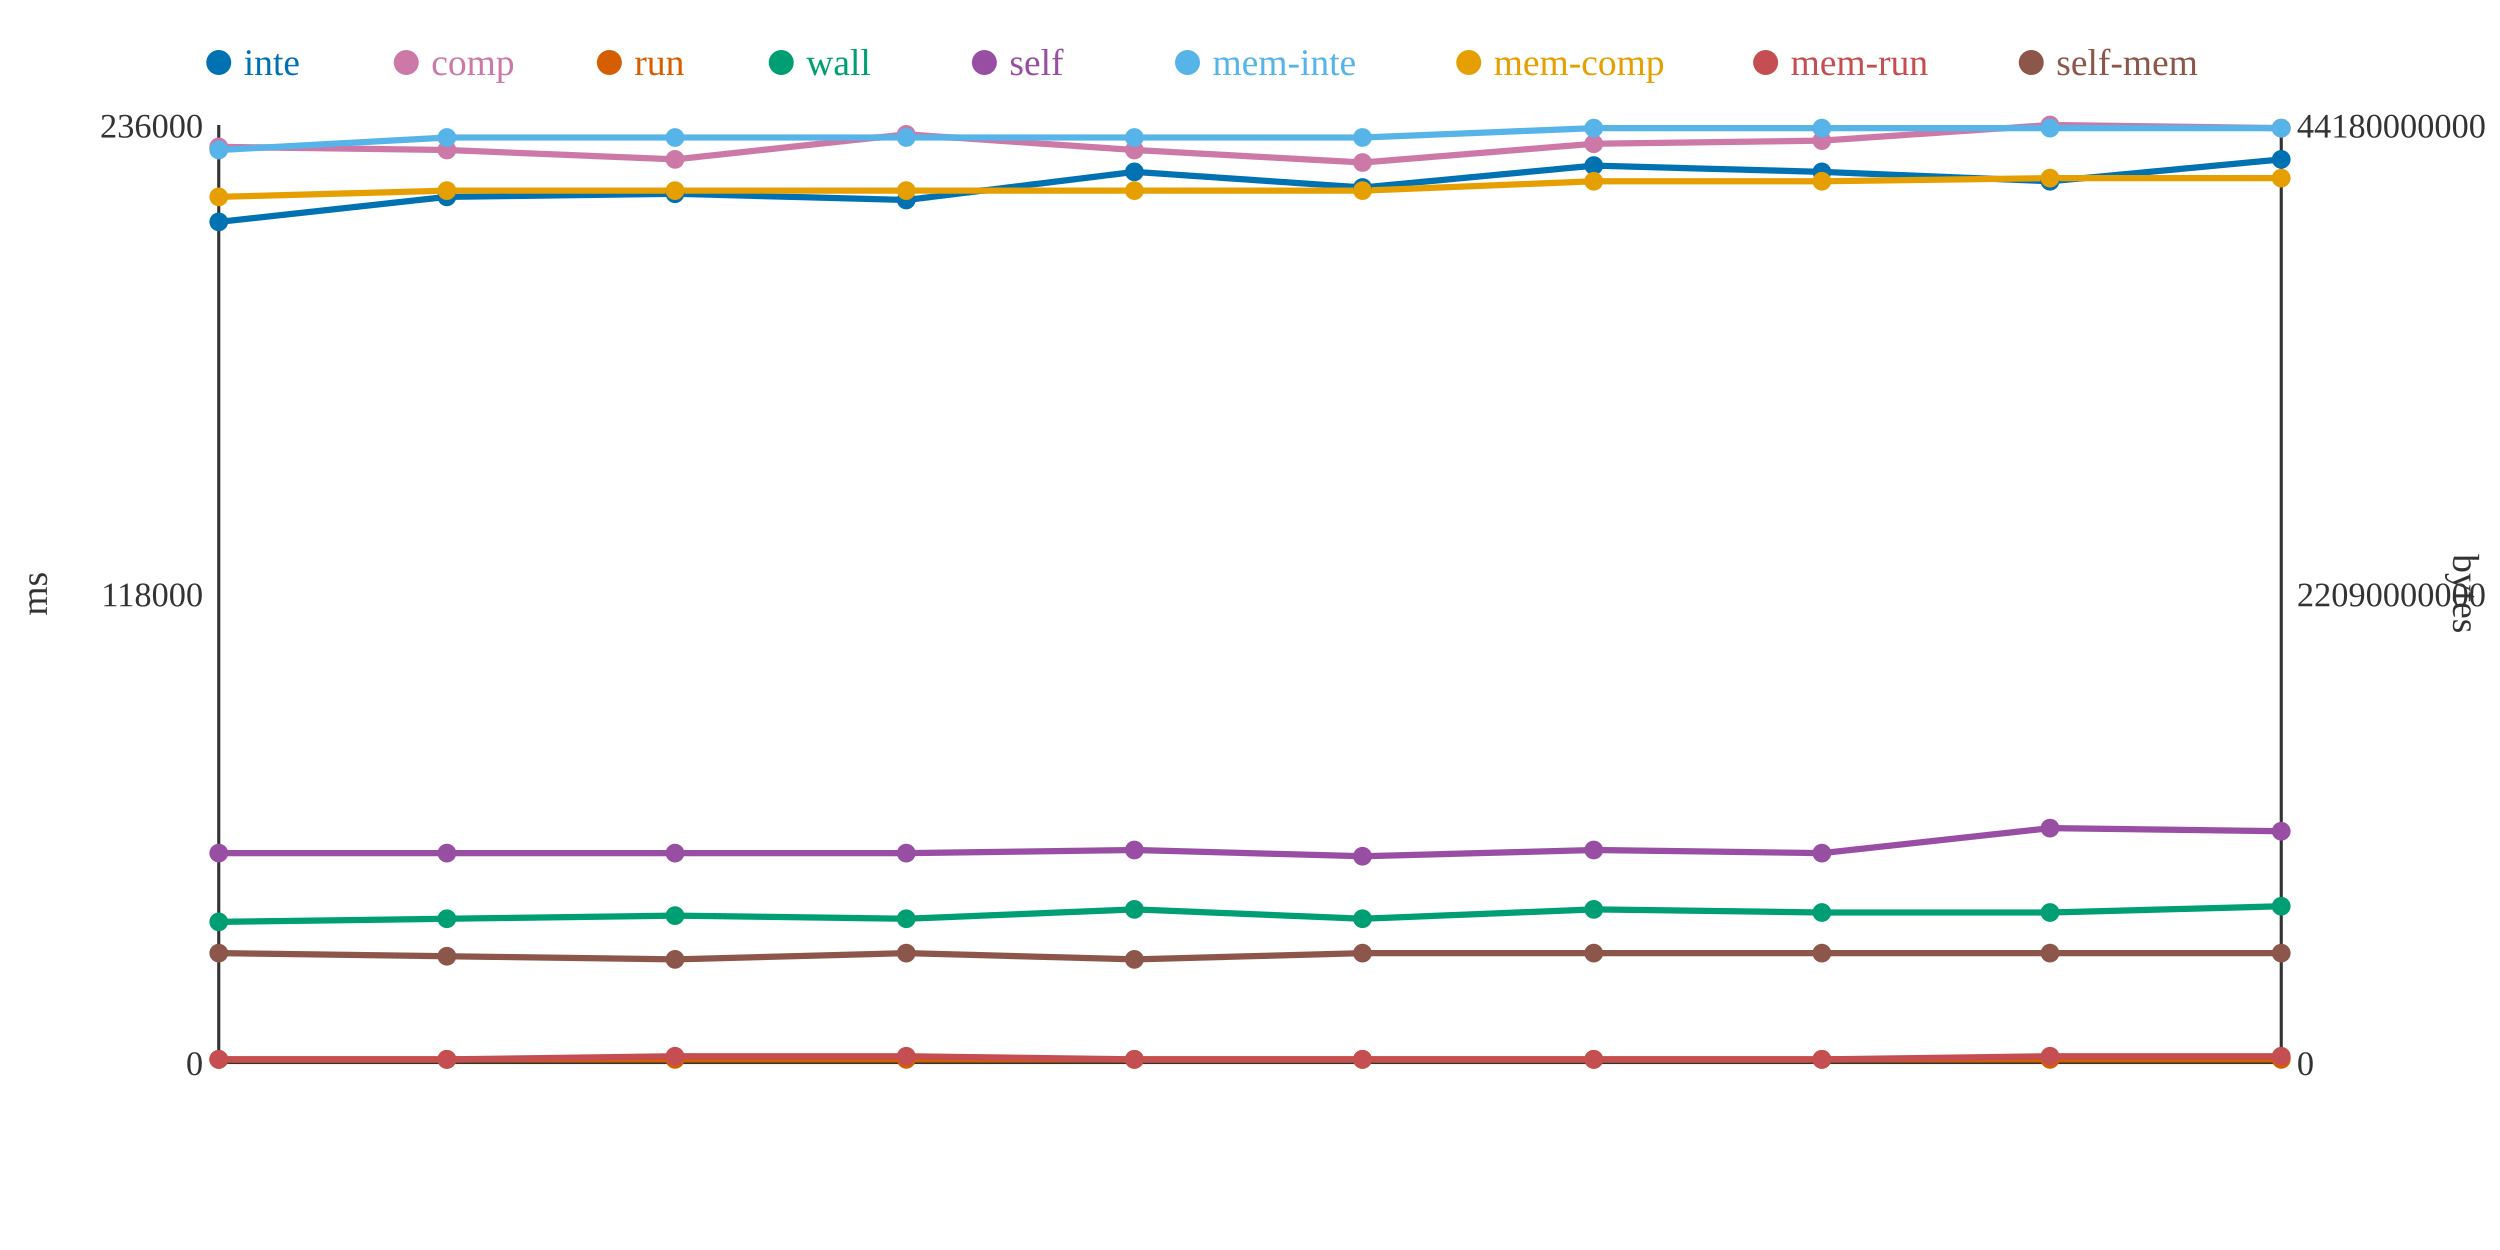
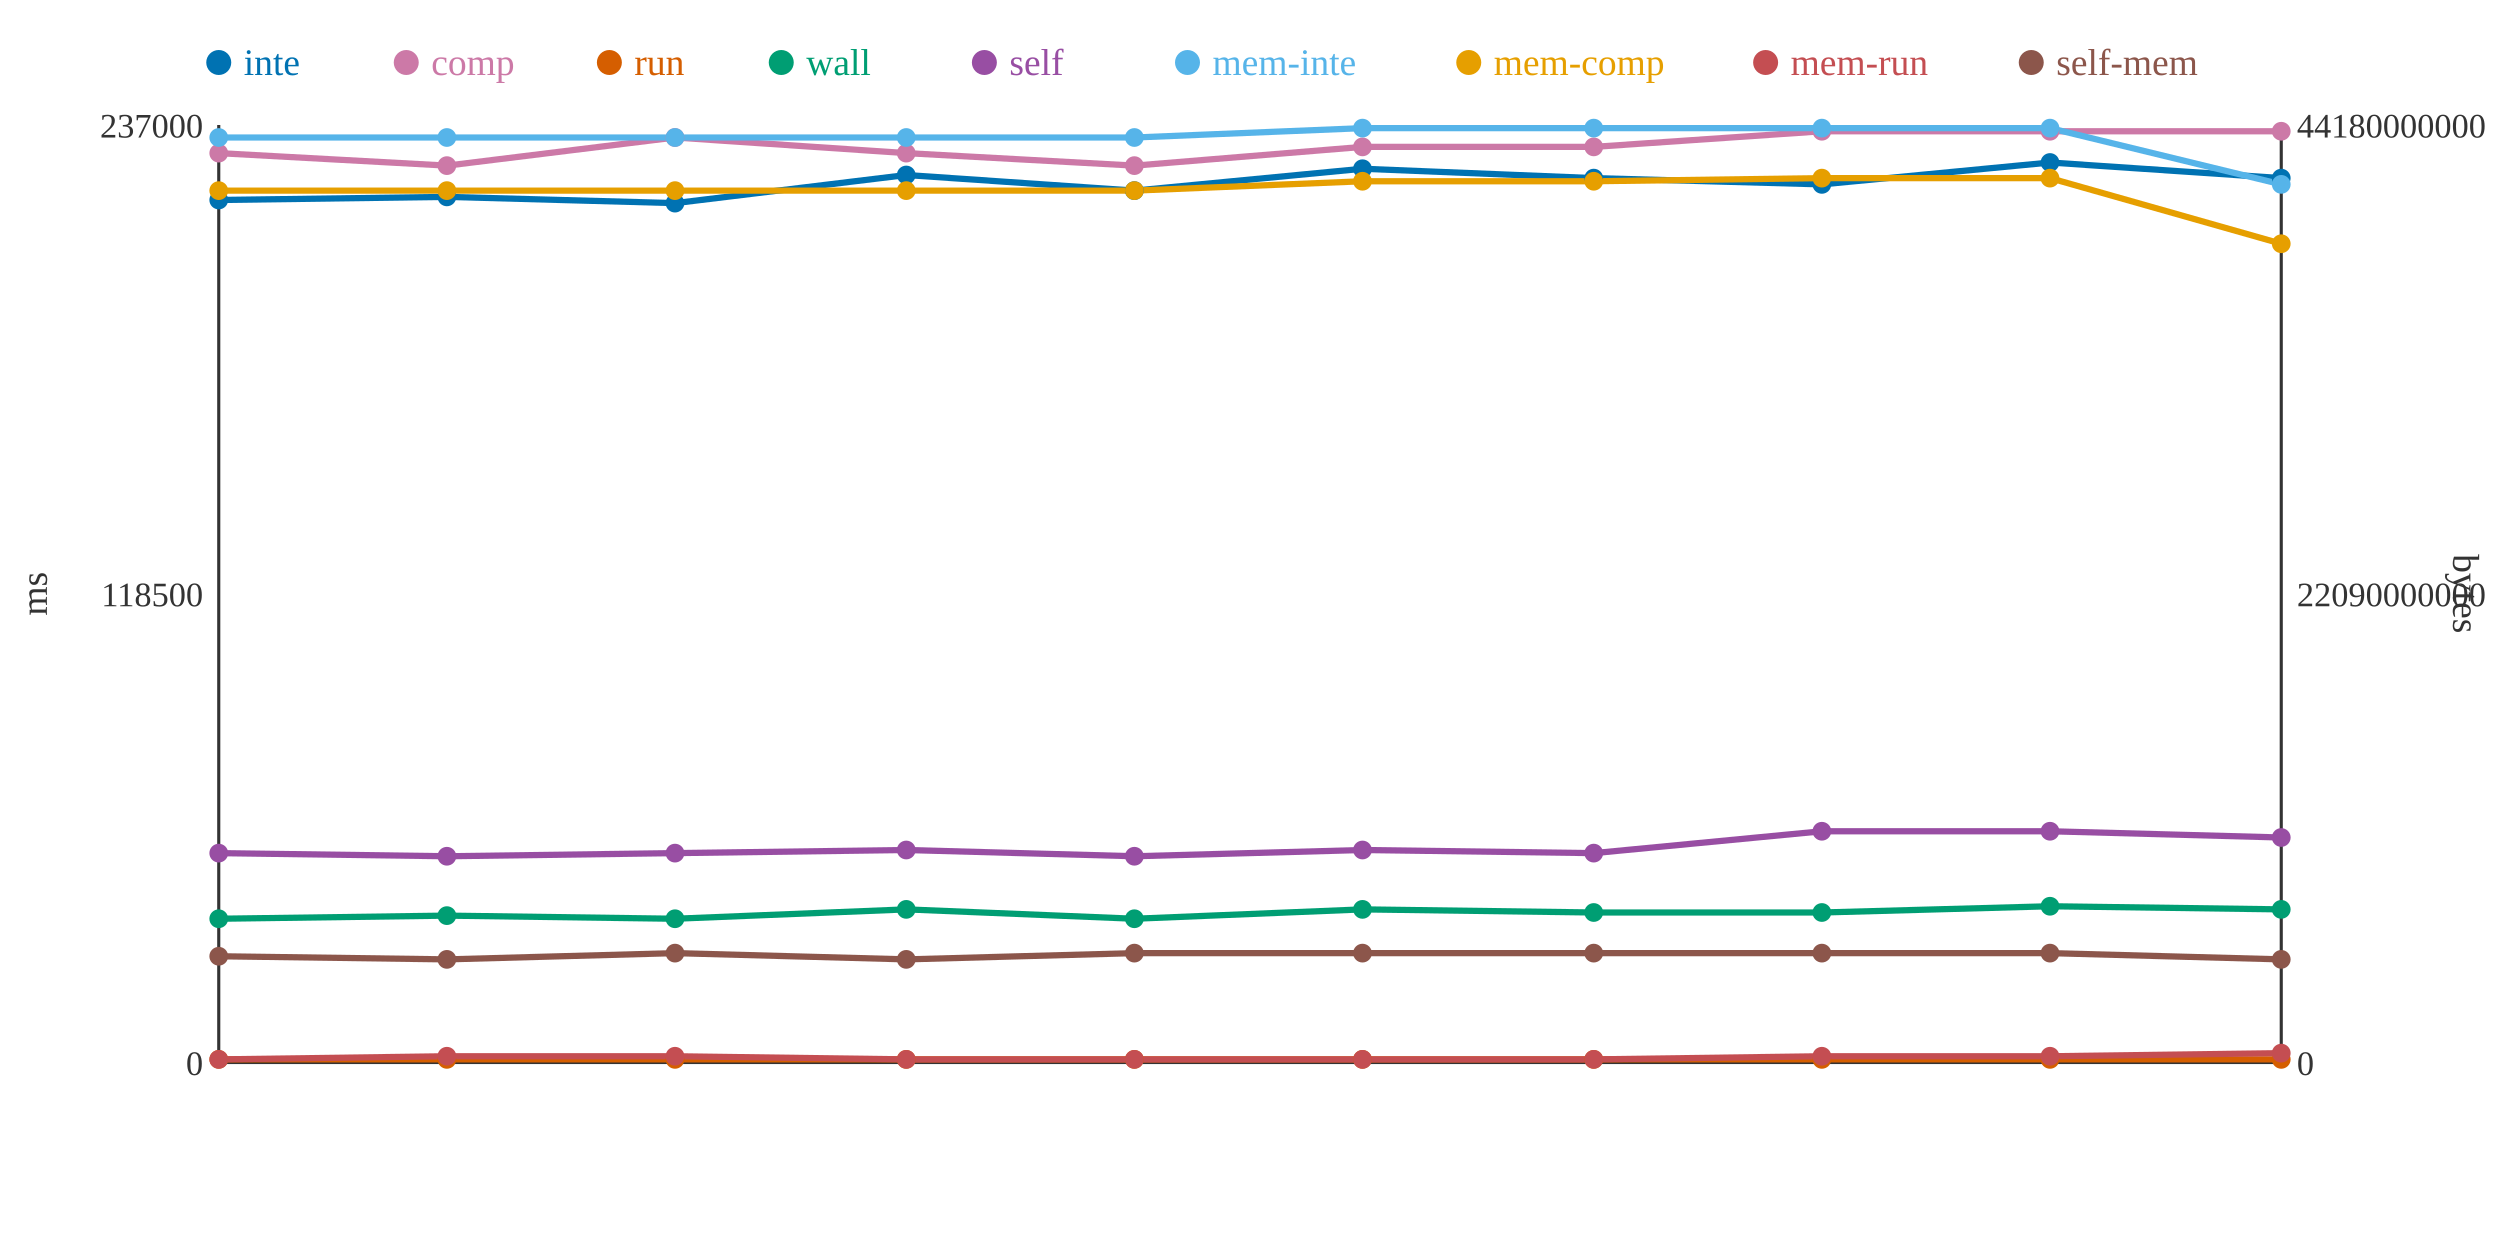
<svg xmlns="http://www.w3.org/2000/svg" width="800" height="400">
  <rect width="800" height="400" fill="white" />
  <line x1="70" y1="40" x2="70" y2="340" stroke="#333" stroke-width="1" />
  <line x1="70" y1="340" x2="730" y2="340" stroke="#333" stroke-width="1" />
  <line x1="730" y1="40" x2="730" y2="340" stroke="#333" stroke-width="1" />
  <text x="65" y="344" text-anchor="end" font-size="11" fill="#333">0</text>
-   <text x="65" y="194" text-anchor="end" font-size="11" fill="#333">118000</text>
-   <text x="65" y="44" text-anchor="end" font-size="11" fill="#333">236000</text>
+   <text x="65" y="194" text-anchor="end" font-size="11" fill="#333">118500</text>
+   <text x="65" y="44" text-anchor="end" font-size="11" fill="#333">237000</text>
  <text x="15" y="190" text-anchor="middle" font-size="12" fill="#333" transform="rotate(-90 15 190)">ms</text>
  <text x="735" y="344" text-anchor="start" font-size="11" fill="#333">0</text>
  <text x="735" y="194" text-anchor="start" font-size="11" fill="#333">22090000000</text>
  <text x="735" y="44" text-anchor="start" font-size="11" fill="#333">44180000000</text>
  <text x="785" y="190" text-anchor="middle" font-size="12" fill="#333" transform="rotate(90 785 190)">bytes</text>
-   <polyline points="70,71 143,63 216,62 290,64 363,55 436,60 510,53 583,55 656,58 730,51" fill="none" stroke="#0072B2" stroke-width="2" />
-   <polyline points="70,47 143,48 216,51 290,43 363,48 436,52 510,46 583,45 656,40 730,41" fill="none" stroke="#CC79A7" stroke-width="2" />
+   <polyline points="70,64 143,63 216,65 290,56 363,61 436,54 510,57 583,59 656,52 730,57" fill="none" stroke="#0072B2" stroke-width="2" />
+   <polyline points="70,49 143,53 216,44 290,49 363,53 436,47 510,47 583,42 656,42 730,42" fill="none" stroke="#CC79A7" stroke-width="2" />
  <polyline points="70,339 143,339 216,339 290,339 363,339 436,339 510,339 583,339 656,339 730,339" fill="none" stroke="#D55E00" stroke-width="2" />
-   <polyline points="70,295 143,294 216,293 290,294 363,291 436,294 510,291 583,292 656,292 730,290" fill="none" stroke="#009E73" stroke-width="2" />
-   <polyline points="70,273 143,273 216,273 290,273 363,272 436,274 510,272 583,273 656,265 730,266" fill="none" stroke="#984EA3" stroke-width="2" />
-   <polyline points="70,48 143,44 216,44 290,44 363,44 436,44 510,41 583,41 656,41 730,41" fill="none" stroke="#56B4E9" stroke-width="2" />
-   <polyline points="70,63 143,61 216,61 290,61 363,61 436,61 510,58 583,58 656,57 730,57" fill="none" stroke="#E69F00" stroke-width="2" />
-   <polyline points="70,339 143,339 216,338 290,338 363,339 436,339 510,339 583,339 656,338 730,338" fill="none" stroke="#C44E52" stroke-width="2" />
-   <polyline points="70,305 143,306 216,307 290,305 363,307 436,305 510,305 583,305 656,305 730,305" fill="none" stroke="#8C564B" stroke-width="2" />
-   <circle cx="70" cy="71" r="3" fill="#0072B2" />
-   <circle cx="70" cy="47" r="3" fill="#CC79A7" />
+   <polyline points="70,294 143,293 216,294 290,291 363,294 436,291 510,292 583,292 656,290 730,291" fill="none" stroke="#009E73" stroke-width="2" />
+   <polyline points="70,273 143,274 216,273 290,272 363,274 436,272 510,273 583,266 656,266 730,268" fill="none" stroke="#984EA3" stroke-width="2" />
+   <polyline points="70,44 143,44 216,44 290,44 363,44 436,41 510,41 583,41 656,41 730,59" fill="none" stroke="#56B4E9" stroke-width="2" />
+   <polyline points="70,61 143,61 216,61 290,61 363,61 436,58 510,58 583,57 656,57 730,78" fill="none" stroke="#E69F00" stroke-width="2" />
+   <polyline points="70,339 143,338 216,338 290,339 363,339 436,339 510,339 583,338 656,338 730,337" fill="none" stroke="#C44E52" stroke-width="2" />
+   <polyline points="70,306 143,307 216,305 290,307 363,305 436,305 510,305 583,305 656,305 730,307" fill="none" stroke="#8C564B" stroke-width="2" />
+   <circle cx="70" cy="64" r="3" fill="#0072B2" />
+   <circle cx="70" cy="49" r="3" fill="#CC79A7" />
  <circle cx="70" cy="339" r="3" fill="#D55E00" />
-   <circle cx="70" cy="295" r="3" fill="#009E73" />
+   <circle cx="70" cy="294" r="3" fill="#009E73" />
  <circle cx="70" cy="273" r="3" fill="#984EA3" />
-   <circle cx="70" cy="48" r="3" fill="#56B4E9" />
-   <circle cx="70" cy="63" r="3" fill="#E69F00" />
+   <circle cx="70" cy="44" r="3" fill="#56B4E9" />
+   <circle cx="70" cy="61" r="3" fill="#E69F00" />
  <circle cx="70" cy="339" r="3" fill="#C44E52" />
-   <circle cx="70" cy="305" r="3" fill="#8C564B" />
+   <circle cx="70" cy="306" r="3" fill="#8C564B" />
  <circle cx="143" cy="63" r="3" fill="#0072B2" />
-   <circle cx="143" cy="48" r="3" fill="#CC79A7" />
+   <circle cx="143" cy="53" r="3" fill="#CC79A7" />
  <circle cx="143" cy="339" r="3" fill="#D55E00" />
-   <circle cx="143" cy="294" r="3" fill="#009E73" />
-   <circle cx="143" cy="273" r="3" fill="#984EA3" />
+   <circle cx="143" cy="293" r="3" fill="#009E73" />
+   <circle cx="143" cy="274" r="3" fill="#984EA3" />
  <circle cx="143" cy="44" r="3" fill="#56B4E9" />
  <circle cx="143" cy="61" r="3" fill="#E69F00" />
-   <circle cx="143" cy="339" r="3" fill="#C44E52" />
-   <circle cx="143" cy="306" r="3" fill="#8C564B" />
-   <circle cx="216" cy="62" r="3" fill="#0072B2" />
-   <circle cx="216" cy="51" r="3" fill="#CC79A7" />
+   <circle cx="143" cy="338" r="3" fill="#C44E52" />
+   <circle cx="143" cy="307" r="3" fill="#8C564B" />
+   <circle cx="216" cy="65" r="3" fill="#0072B2" />
+   <circle cx="216" cy="44" r="3" fill="#CC79A7" />
  <circle cx="216" cy="339" r="3" fill="#D55E00" />
-   <circle cx="216" cy="293" r="3" fill="#009E73" />
+   <circle cx="216" cy="294" r="3" fill="#009E73" />
  <circle cx="216" cy="273" r="3" fill="#984EA3" />
  <circle cx="216" cy="44" r="3" fill="#56B4E9" />
  <circle cx="216" cy="61" r="3" fill="#E69F00" />
  <circle cx="216" cy="338" r="3" fill="#C44E52" />
-   <circle cx="216" cy="307" r="3" fill="#8C564B" />
-   <circle cx="290" cy="64" r="3" fill="#0072B2" />
-   <circle cx="290" cy="43" r="3" fill="#CC79A7" />
+   <circle cx="216" cy="305" r="3" fill="#8C564B" />
+   <circle cx="290" cy="56" r="3" fill="#0072B2" />
+   <circle cx="290" cy="49" r="3" fill="#CC79A7" />
  <circle cx="290" cy="339" r="3" fill="#D55E00" />
-   <circle cx="290" cy="294" r="3" fill="#009E73" />
-   <circle cx="290" cy="273" r="3" fill="#984EA3" />
+   <circle cx="290" cy="291" r="3" fill="#009E73" />
+   <circle cx="290" cy="272" r="3" fill="#984EA3" />
  <circle cx="290" cy="44" r="3" fill="#56B4E9" />
  <circle cx="290" cy="61" r="3" fill="#E69F00" />
-   <circle cx="290" cy="338" r="3" fill="#C44E52" />
-   <circle cx="290" cy="305" r="3" fill="#8C564B" />
-   <circle cx="363" cy="55" r="3" fill="#0072B2" />
-   <circle cx="363" cy="48" r="3" fill="#CC79A7" />
+   <circle cx="290" cy="339" r="3" fill="#C44E52" />
+   <circle cx="290" cy="307" r="3" fill="#8C564B" />
+   <circle cx="363" cy="61" r="3" fill="#0072B2" />
+   <circle cx="363" cy="53" r="3" fill="#CC79A7" />
  <circle cx="363" cy="339" r="3" fill="#D55E00" />
-   <circle cx="363" cy="291" r="3" fill="#009E73" />
-   <circle cx="363" cy="272" r="3" fill="#984EA3" />
+   <circle cx="363" cy="294" r="3" fill="#009E73" />
+   <circle cx="363" cy="274" r="3" fill="#984EA3" />
  <circle cx="363" cy="44" r="3" fill="#56B4E9" />
  <circle cx="363" cy="61" r="3" fill="#E69F00" />
  <circle cx="363" cy="339" r="3" fill="#C44E52" />
-   <circle cx="363" cy="307" r="3" fill="#8C564B" />
-   <circle cx="436" cy="60" r="3" fill="#0072B2" />
-   <circle cx="436" cy="52" r="3" fill="#CC79A7" />
+   <circle cx="363" cy="305" r="3" fill="#8C564B" />
+   <circle cx="436" cy="54" r="3" fill="#0072B2" />
+   <circle cx="436" cy="47" r="3" fill="#CC79A7" />
  <circle cx="436" cy="339" r="3" fill="#D55E00" />
-   <circle cx="436" cy="294" r="3" fill="#009E73" />
-   <circle cx="436" cy="274" r="3" fill="#984EA3" />
-   <circle cx="436" cy="44" r="3" fill="#56B4E9" />
-   <circle cx="436" cy="61" r="3" fill="#E69F00" />
+   <circle cx="436" cy="291" r="3" fill="#009E73" />
+   <circle cx="436" cy="272" r="3" fill="#984EA3" />
+   <circle cx="436" cy="41" r="3" fill="#56B4E9" />
+   <circle cx="436" cy="58" r="3" fill="#E69F00" />
  <circle cx="436" cy="339" r="3" fill="#C44E52" />
  <circle cx="436" cy="305" r="3" fill="#8C564B" />
-   <circle cx="510" cy="53" r="3" fill="#0072B2" />
-   <circle cx="510" cy="46" r="3" fill="#CC79A7" />
+   <circle cx="510" cy="57" r="3" fill="#0072B2" />
+   <circle cx="510" cy="47" r="3" fill="#CC79A7" />
  <circle cx="510" cy="339" r="3" fill="#D55E00" />
-   <circle cx="510" cy="291" r="3" fill="#009E73" />
-   <circle cx="510" cy="272" r="3" fill="#984EA3" />
+   <circle cx="510" cy="292" r="3" fill="#009E73" />
+   <circle cx="510" cy="273" r="3" fill="#984EA3" />
  <circle cx="510" cy="41" r="3" fill="#56B4E9" />
  <circle cx="510" cy="58" r="3" fill="#E69F00" />
  <circle cx="510" cy="339" r="3" fill="#C44E52" />
  <circle cx="510" cy="305" r="3" fill="#8C564B" />
-   <circle cx="583" cy="55" r="3" fill="#0072B2" />
-   <circle cx="583" cy="45" r="3" fill="#CC79A7" />
+   <circle cx="583" cy="59" r="3" fill="#0072B2" />
+   <circle cx="583" cy="42" r="3" fill="#CC79A7" />
  <circle cx="583" cy="339" r="3" fill="#D55E00" />
  <circle cx="583" cy="292" r="3" fill="#009E73" />
-   <circle cx="583" cy="273" r="3" fill="#984EA3" />
+   <circle cx="583" cy="266" r="3" fill="#984EA3" />
  <circle cx="583" cy="41" r="3" fill="#56B4E9" />
-   <circle cx="583" cy="58" r="3" fill="#E69F00" />
-   <circle cx="583" cy="339" r="3" fill="#C44E52" />
+   <circle cx="583" cy="57" r="3" fill="#E69F00" />
+   <circle cx="583" cy="338" r="3" fill="#C44E52" />
  <circle cx="583" cy="305" r="3" fill="#8C564B" />
-   <circle cx="656" cy="58" r="3" fill="#0072B2" />
-   <circle cx="656" cy="40" r="3" fill="#CC79A7" />
+   <circle cx="656" cy="52" r="3" fill="#0072B2" />
+   <circle cx="656" cy="42" r="3" fill="#CC79A7" />
  <circle cx="656" cy="339" r="3" fill="#D55E00" />
-   <circle cx="656" cy="292" r="3" fill="#009E73" />
-   <circle cx="656" cy="265" r="3" fill="#984EA3" />
+   <circle cx="656" cy="290" r="3" fill="#009E73" />
+   <circle cx="656" cy="266" r="3" fill="#984EA3" />
  <circle cx="656" cy="41" r="3" fill="#56B4E9" />
  <circle cx="656" cy="57" r="3" fill="#E69F00" />
  <circle cx="656" cy="338" r="3" fill="#C44E52" />
  <circle cx="656" cy="305" r="3" fill="#8C564B" />
-   <circle cx="730" cy="51" r="3" fill="#0072B2" />
-   <circle cx="730" cy="41" r="3" fill="#CC79A7" />
+   <circle cx="730" cy="57" r="3" fill="#0072B2" />
+   <circle cx="730" cy="42" r="3" fill="#CC79A7" />
  <circle cx="730" cy="339" r="3" fill="#D55E00" />
-   <circle cx="730" cy="290" r="3" fill="#009E73" />
-   <circle cx="730" cy="266" r="3" fill="#984EA3" />
-   <circle cx="730" cy="41" r="3" fill="#56B4E9" />
-   <circle cx="730" cy="57" r="3" fill="#E69F00" />
-   <circle cx="730" cy="338" r="3" fill="#C44E52" />
-   <circle cx="730" cy="305" r="3" fill="#8C564B" />
+   <circle cx="730" cy="291" r="3" fill="#009E73" />
+   <circle cx="730" cy="268" r="3" fill="#984EA3" />
+   <circle cx="730" cy="59" r="3" fill="#56B4E9" />
+   <circle cx="730" cy="78" r="3" fill="#E69F00" />
+   <circle cx="730" cy="337" r="3" fill="#C44E52" />
+   <circle cx="730" cy="307" r="3" fill="#8C564B" />
  <circle cx="70" cy="20" r="4" fill="#0072B2" />
  <text x="78" y="24" text-anchor="start" font-size="12" fill="#0072B2">inte</text>
  <circle cx="130" cy="20" r="4" fill="#CC79A7" />
  <text x="138" y="24" text-anchor="start" font-size="12" fill="#CC79A7">comp</text>
  <circle cx="195" cy="20" r="4" fill="#D55E00" />
  <text x="203" y="24" text-anchor="start" font-size="12" fill="#D55E00">run</text>
  <circle cx="250" cy="20" r="4" fill="#009E73" />
  <text x="258" y="24" text-anchor="start" font-size="12" fill="#009E73">wall</text>
  <circle cx="315" cy="20" r="4" fill="#984EA3" />
  <text x="323" y="24" text-anchor="start" font-size="12" fill="#984EA3">self</text>
  <circle cx="380" cy="20" r="4" fill="#56B4E9" />
  <text x="388" y="24" text-anchor="start" font-size="12" fill="#56B4E9">mem-inte</text>
  <circle cx="470" cy="20" r="4" fill="#E69F00" />
  <text x="478" y="24" text-anchor="start" font-size="12" fill="#E69F00">mem-comp</text>
  <circle cx="565" cy="20" r="4" fill="#C44E52" />
  <text x="573" y="24" text-anchor="start" font-size="12" fill="#C44E52">mem-run</text>
  <circle cx="650" cy="20" r="4" fill="#8C564B" />
  <text x="658" y="24" text-anchor="start" font-size="12" fill="#8C564B">self-mem</text>
</svg>
